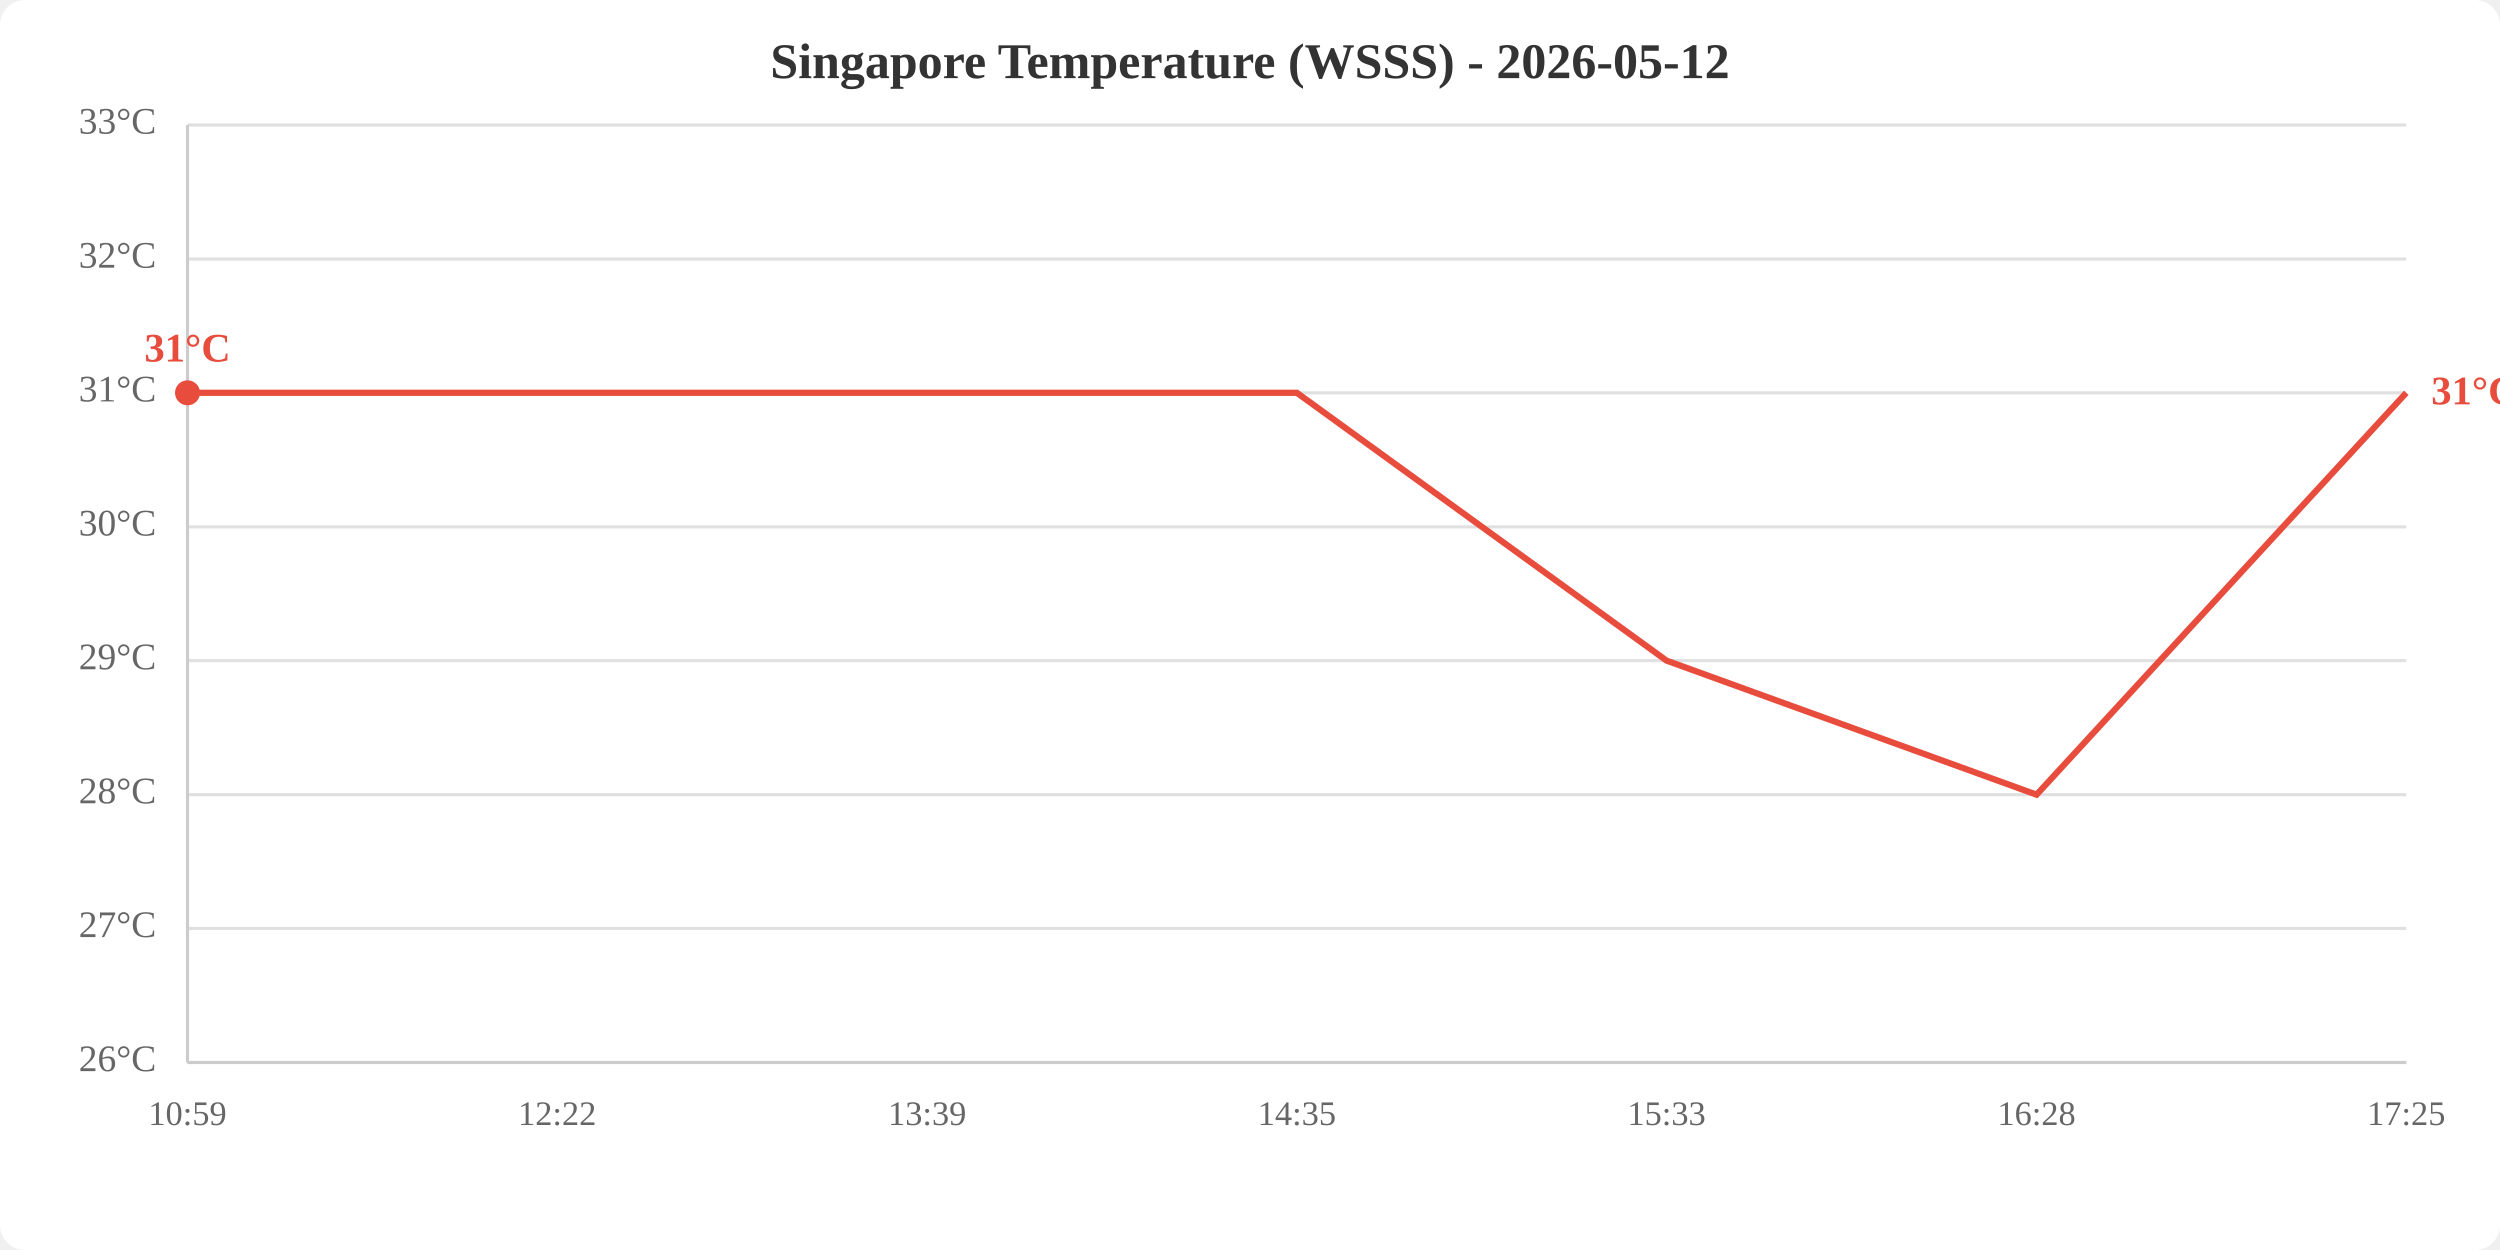
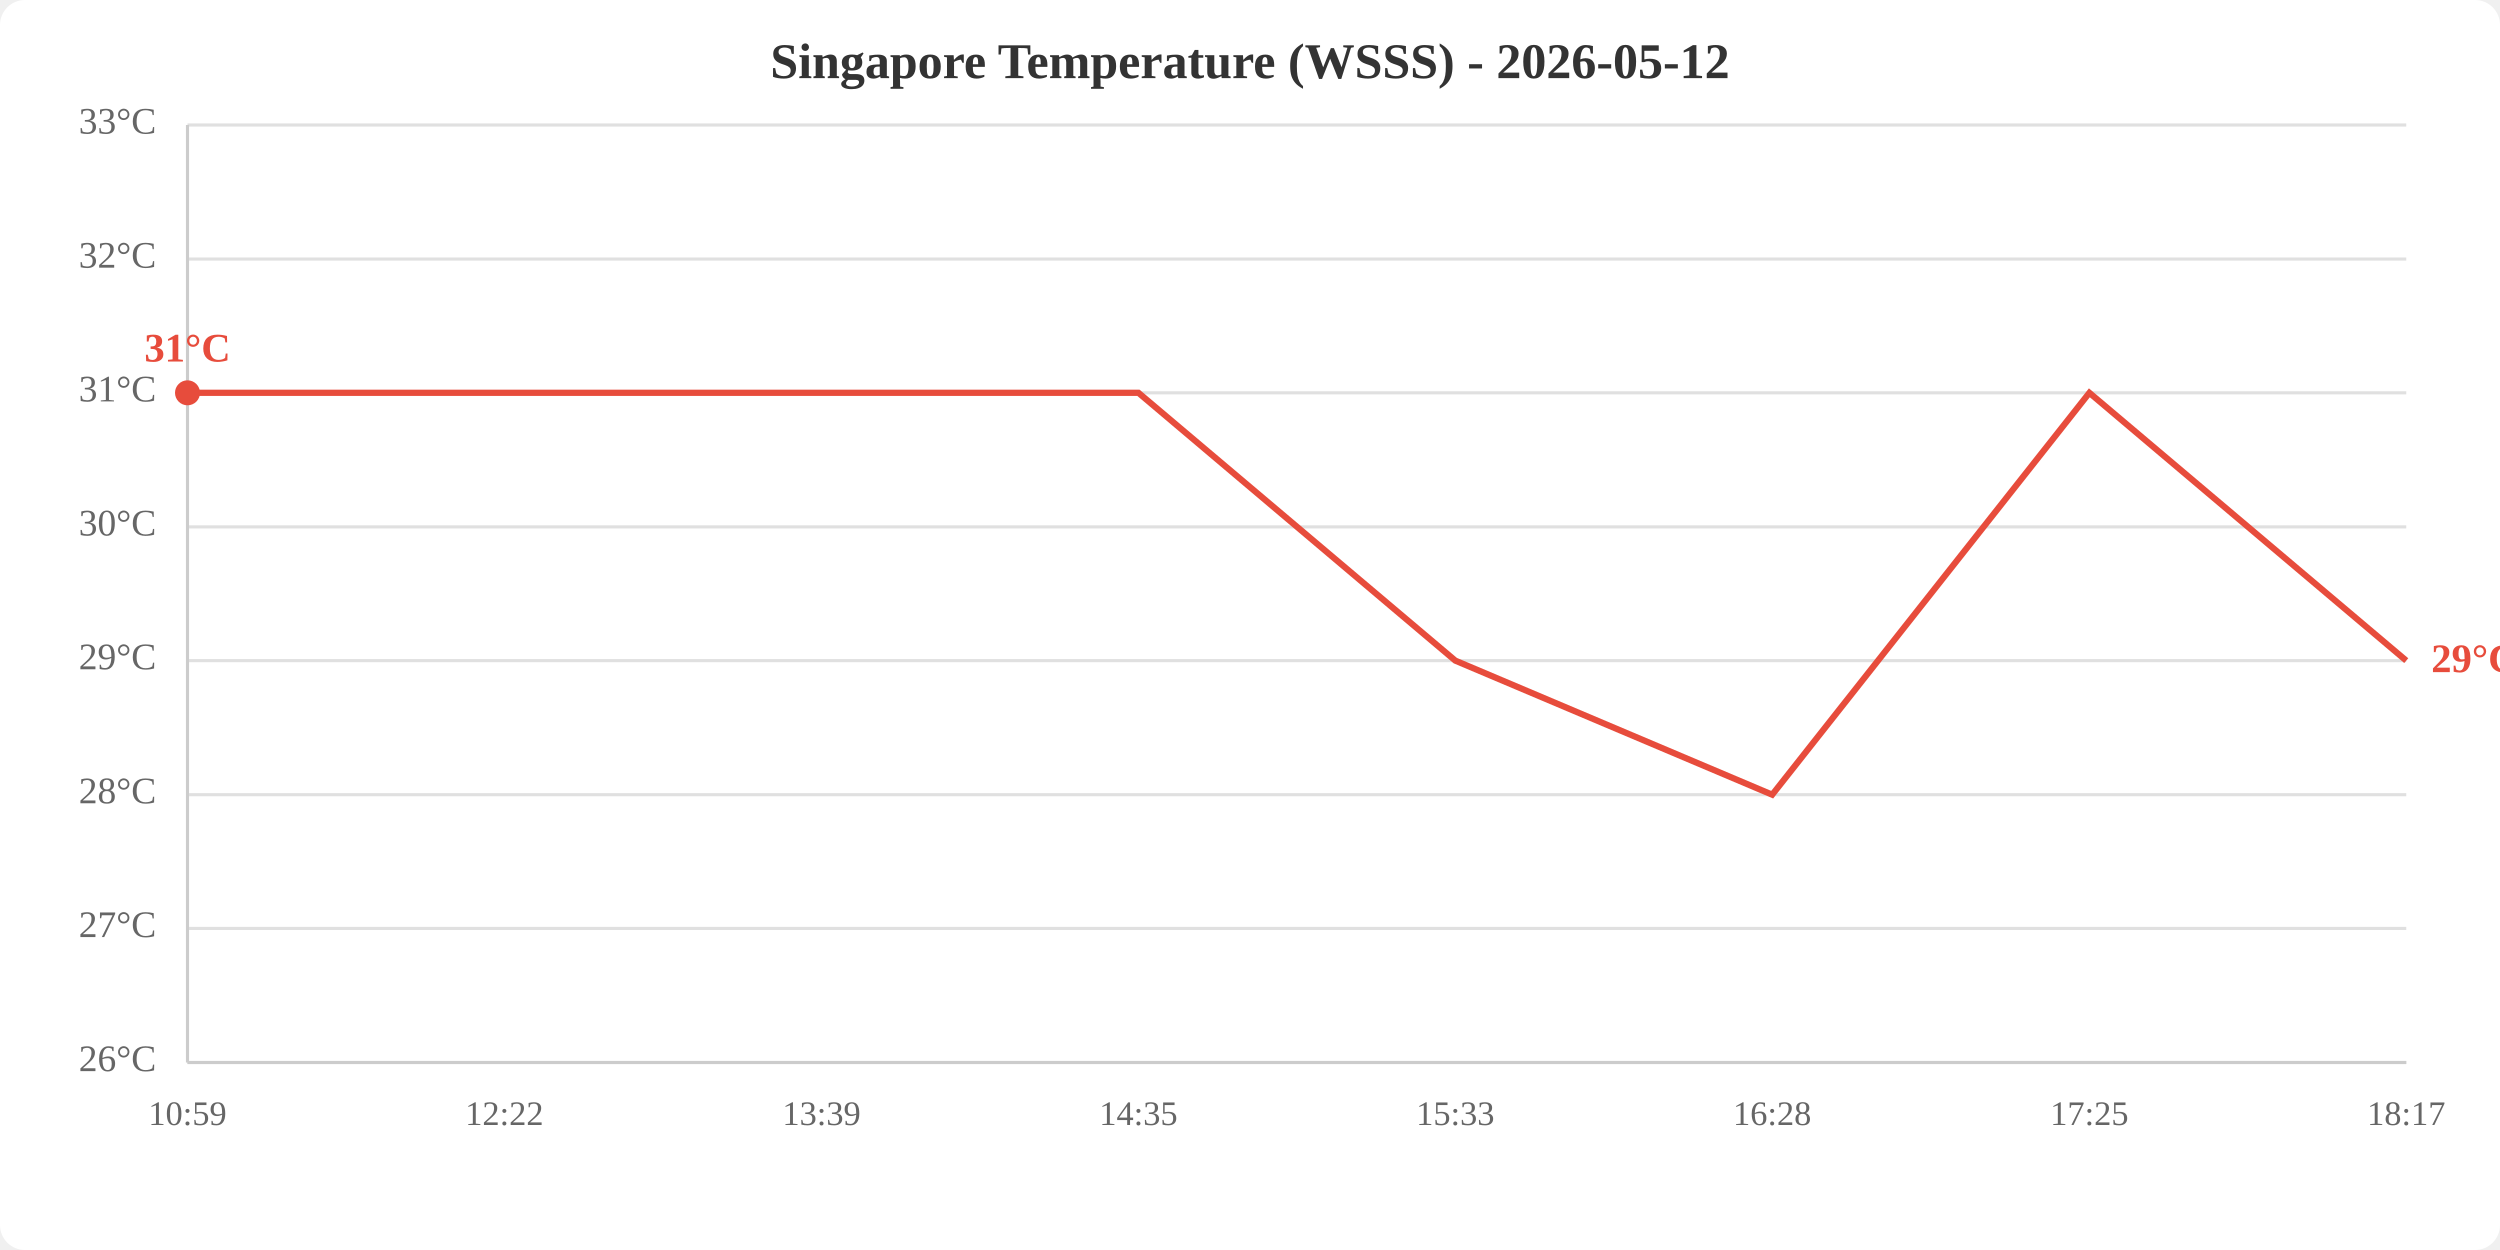
<svg xmlns="http://www.w3.org/2000/svg" viewBox="0 0 800 400" width="800" height="400">
  <rect width="800" height="400" fill="white" rx="8" />
  <text x="400.0" y="25" text-anchor="middle" font-size="16" font-weight="bold" fill="#333">Singapore Temperature (WSSS) - 2026-05-12</text>
  <line x1="60" y1="340.0" x2="770" y2="340.0" stroke="#e0e0e0" stroke-width="1" />
  <line x1="60" y1="297.1" x2="770" y2="297.1" stroke="#e0e0e0" stroke-width="1" />
  <line x1="60" y1="254.3" x2="770" y2="254.3" stroke="#e0e0e0" stroke-width="1" />
  <line x1="60" y1="211.4" x2="770" y2="211.4" stroke="#e0e0e0" stroke-width="1" />
  <line x1="60" y1="168.6" x2="770" y2="168.6" stroke="#e0e0e0" stroke-width="1" />
  <line x1="60" y1="125.7" x2="770" y2="125.7" stroke="#e0e0e0" stroke-width="1" />
  <line x1="60" y1="82.9" x2="770" y2="82.9" stroke="#e0e0e0" stroke-width="1" />
  <line x1="60" y1="40.0" x2="770" y2="40.0" stroke="#e0e0e0" stroke-width="1" />
  <text x="50" y="340.0" text-anchor="end" dominant-baseline="middle" fill="#666" font-size="12">26°C</text>
  <text x="50" y="297.1" text-anchor="end" dominant-baseline="middle" fill="#666" font-size="12">27°C</text>
  <text x="50" y="254.3" text-anchor="end" dominant-baseline="middle" fill="#666" font-size="12">28°C</text>
  <text x="50" y="211.4" text-anchor="end" dominant-baseline="middle" fill="#666" font-size="12">29°C</text>
  <text x="50" y="168.6" text-anchor="end" dominant-baseline="middle" fill="#666" font-size="12">30°C</text>
  <text x="50" y="125.7" text-anchor="end" dominant-baseline="middle" fill="#666" font-size="12">31°C</text>
  <text x="50" y="82.9" text-anchor="end" dominant-baseline="middle" fill="#666" font-size="12">32°C</text>
  <text x="50" y="40.0" text-anchor="end" dominant-baseline="middle" fill="#666" font-size="12">33°C</text>
  <text x="60.0" y="360" text-anchor="middle" fill="#666" font-size="11">10:59</text>
-   <text x="178.3" y="360" text-anchor="middle" fill="#666" font-size="11">12:22</text>
-   <text x="296.7" y="360" text-anchor="middle" fill="#666" font-size="11">13:39</text>
-   <text x="415.0" y="360" text-anchor="middle" fill="#666" font-size="11">14:35</text>
-   <text x="533.3" y="360" text-anchor="middle" fill="#666" font-size="11">15:33</text>
-   <text x="651.7" y="360" text-anchor="middle" fill="#666" font-size="11">16:28</text>
-   <text x="770.0" y="360" text-anchor="middle" fill="#666" font-size="11">17:25</text>
+   <text x="161.4" y="360" text-anchor="middle" fill="#666" font-size="11">12:22</text>
+   <text x="262.9" y="360" text-anchor="middle" fill="#666" font-size="11">13:39</text>
+   <text x="364.3" y="360" text-anchor="middle" fill="#666" font-size="11">14:35</text>
+   <text x="465.7" y="360" text-anchor="middle" fill="#666" font-size="11">15:33</text>
+   <text x="567.1" y="360" text-anchor="middle" fill="#666" font-size="11">16:28</text>
+   <text x="668.6" y="360" text-anchor="middle" fill="#666" font-size="11">17:25</text>
+   <text x="770.0" y="360" text-anchor="middle" fill="#666" font-size="11">18:17</text>
  <line x1="60" y1="40" x2="60" y2="340" stroke="#ccc" stroke-width="1" />
  <line x1="60" y1="340" x2="770" y2="340" stroke="#ccc" stroke-width="1" />
-   <polyline points="60.0,125.7 178.3,125.7 296.7,125.7 415.0,125.7 533.3,211.4 651.7,254.3 770.0,125.7" fill="none" stroke="#e74c3c" stroke-width="2" />
+   <polyline points="60.0,125.7 161.4,125.7 262.9,125.7 364.3,125.7 465.7,211.4 567.1,254.3 668.6,125.7 770.0,211.4" fill="none" stroke="#e74c3c" stroke-width="2" />
  <circle cx="60.0" cy="125.7" r="4" fill="#e74c3c" />
  <text x="60.0" y="115.7" text-anchor="middle" fill="#e74c3c" font-size="13" font-weight="bold">31°C</text>
-   <text x="778.0" y="125.7" fill="#e74c3c" font-size="13" font-weight="bold" dominant-baseline="middle">31°C</text>
+   <text x="778.0" y="211.4" fill="#e74c3c" font-size="13" font-weight="bold" dominant-baseline="middle">29°C</text>
</svg>
